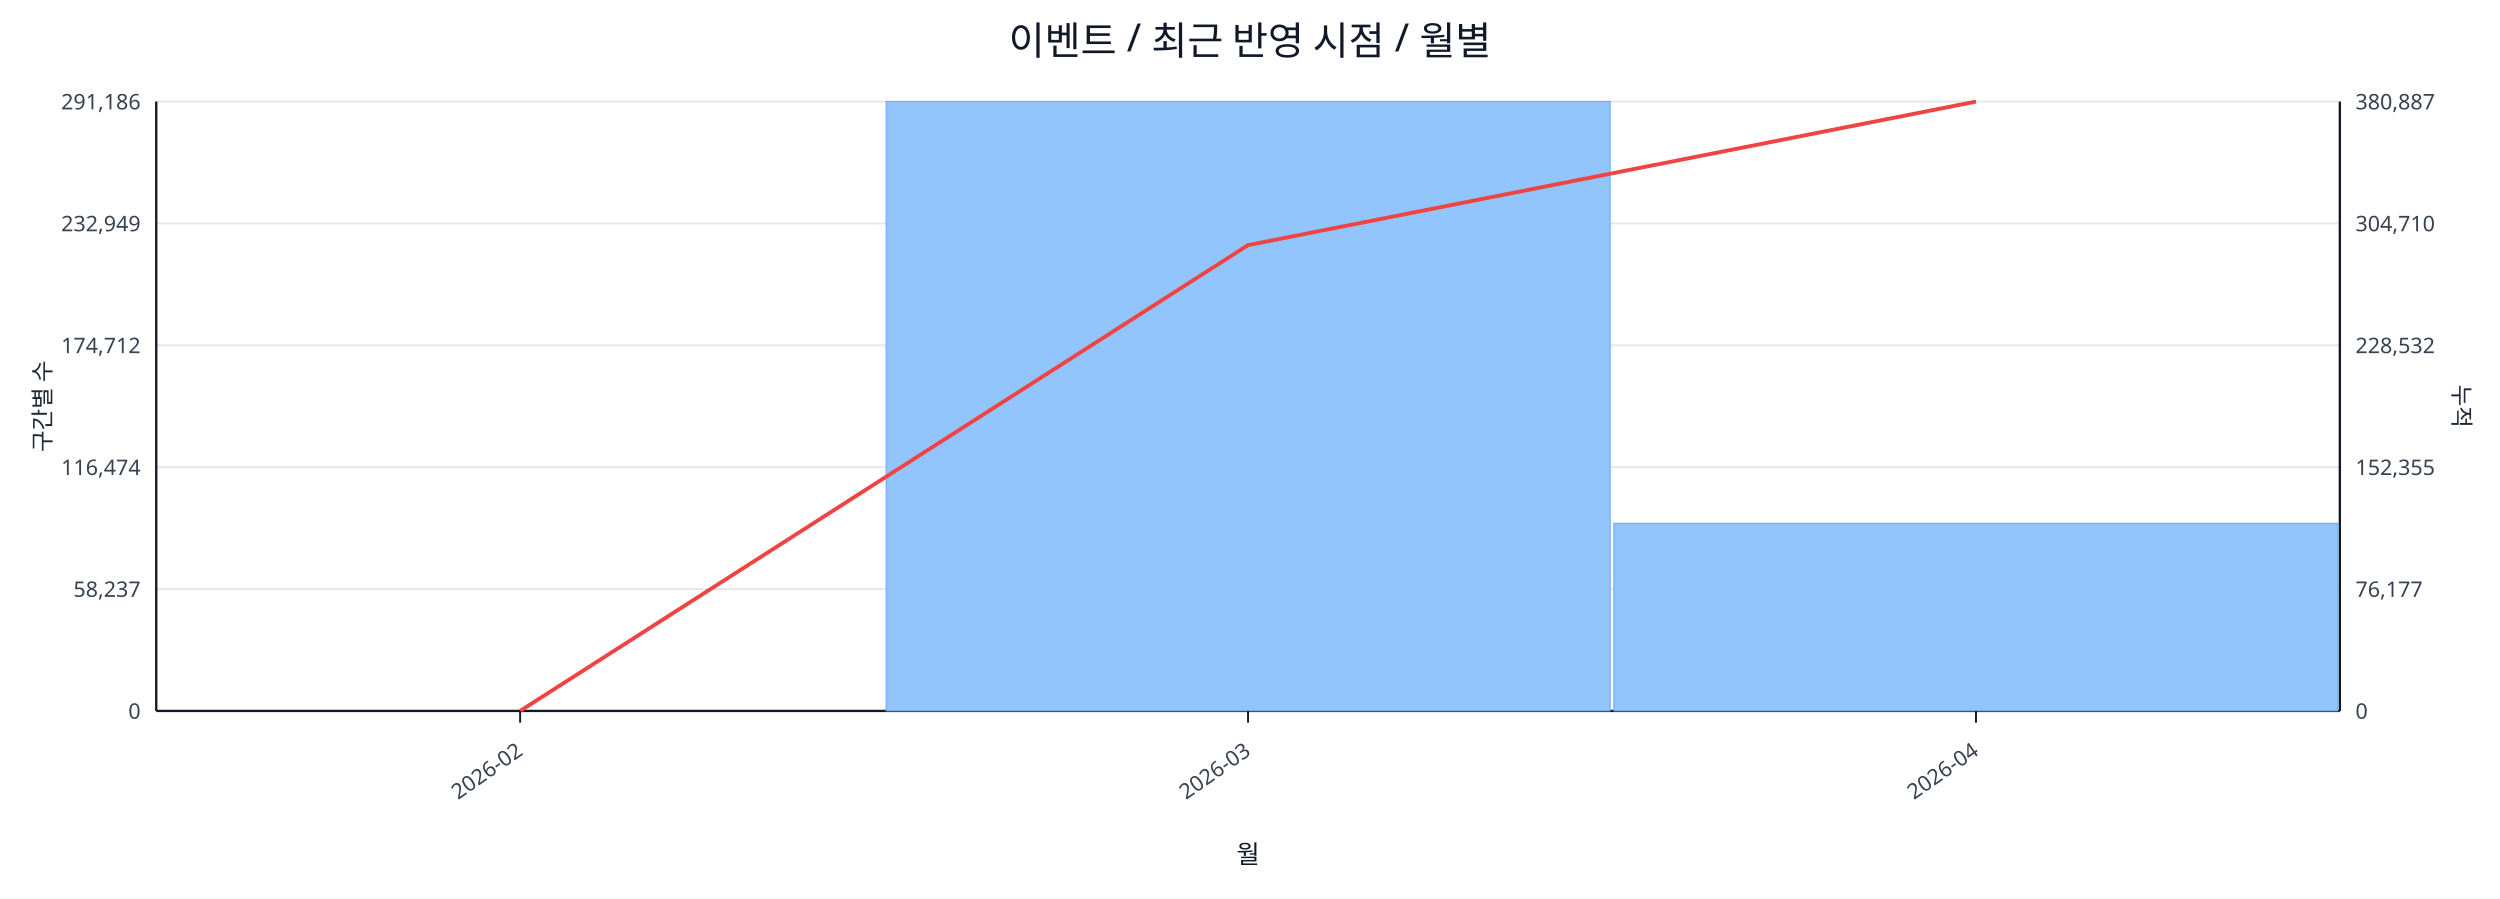
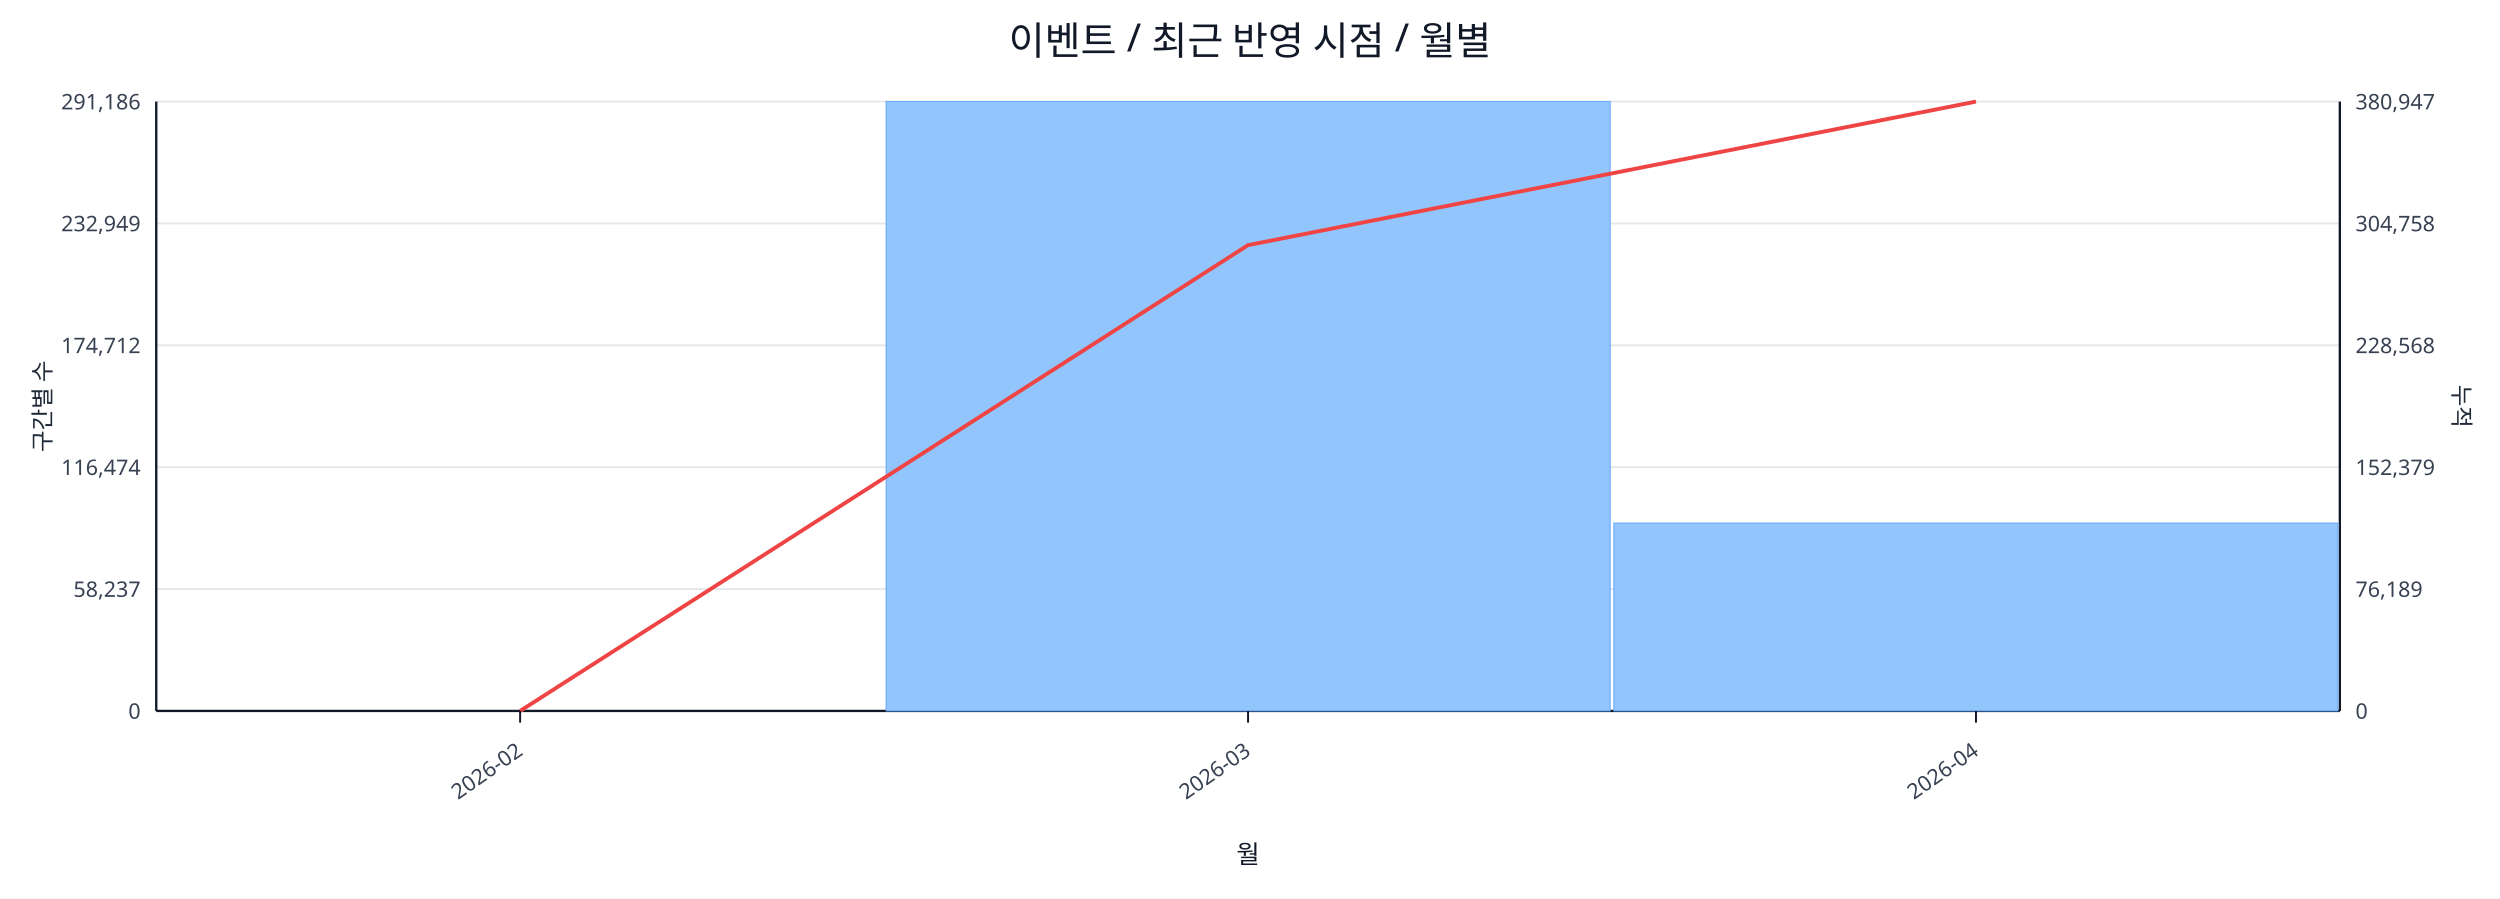
<svg xmlns="http://www.w3.org/2000/svg" width="1280" height="460" viewBox="0 0 1280 460">
  <rect x="0" y="0" width="100%" height="100%" fill="#ffffff" />
  <text x="640.0" y="28" font-size="20" text-anchor="middle" font-family="sans-serif" fill="#111827">이벤트 / 최근 반영 시점 / 월별</text>
  <line x1="80.0" y1="52.0" x2="1198.0" y2="52.0" stroke="#e5e7eb" stroke-width="1" />
  <text x="72.0" y="56.0" font-size="11" text-anchor="end" font-family="sans-serif" fill="#374151">291,186</text>
-   <text x="1206.0" y="56.0" font-size="11" text-anchor="start" font-family="sans-serif" fill="#374151">380,887</text>
+   <text x="1206.0" y="56.0" font-size="11" text-anchor="start" font-family="sans-serif" fill="#374151">380,947</text>
  <line x1="80.0" y1="114.4" x2="1198.0" y2="114.4" stroke="#e5e7eb" stroke-width="1" />
  <text x="72.0" y="118.4" font-size="11" text-anchor="end" font-family="sans-serif" fill="#374151">232,949</text>
-   <text x="1206.0" y="118.4" font-size="11" text-anchor="start" font-family="sans-serif" fill="#374151">304,710</text>
+   <text x="1206.0" y="118.4" font-size="11" text-anchor="start" font-family="sans-serif" fill="#374151">304,758</text>
  <line x1="80.0" y1="176.8" x2="1198.0" y2="176.8" stroke="#e5e7eb" stroke-width="1" />
  <text x="72.0" y="180.8" font-size="11" text-anchor="end" font-family="sans-serif" fill="#374151">174,712</text>
-   <text x="1206.0" y="180.8" font-size="11" text-anchor="start" font-family="sans-serif" fill="#374151">228,532</text>
+   <text x="1206.0" y="180.8" font-size="11" text-anchor="start" font-family="sans-serif" fill="#374151">228,568</text>
  <line x1="80.0" y1="239.2" x2="1198.0" y2="239.2" stroke="#e5e7eb" stroke-width="1" />
  <text x="72.0" y="243.2" font-size="11" text-anchor="end" font-family="sans-serif" fill="#374151">116,474</text>
-   <text x="1206.0" y="243.2" font-size="11" text-anchor="start" font-family="sans-serif" fill="#374151">152,355</text>
+   <text x="1206.0" y="243.2" font-size="11" text-anchor="start" font-family="sans-serif" fill="#374151">152,379</text>
  <line x1="80.0" y1="301.6" x2="1198.0" y2="301.6" stroke="#e5e7eb" stroke-width="1" />
  <text x="72.0" y="305.6" font-size="11" text-anchor="end" font-family="sans-serif" fill="#374151">58,237</text>
-   <text x="1206.0" y="305.6" font-size="11" text-anchor="start" font-family="sans-serif" fill="#374151">76,177</text>
+   <text x="1206.0" y="305.6" font-size="11" text-anchor="start" font-family="sans-serif" fill="#374151">76,189</text>
  <line x1="80.0" y1="364.0" x2="1198.0" y2="364.0" stroke="#e5e7eb" stroke-width="1" />
  <text x="72.0" y="368.0" font-size="11" text-anchor="end" font-family="sans-serif" fill="#374151">0</text>
  <text x="1206.0" y="368.0" font-size="11" text-anchor="start" font-family="sans-serif" fill="#374151">0</text>
  <line x1="80.0" y1="364.0" x2="1198.0" y2="364.0" stroke="#111827" stroke-width="1.2" />
  <line x1="80.0" y1="52.0" x2="80.0" y2="364.0" stroke="#111827" stroke-width="1.2" />
  <line x1="1198.0" y1="52.0" x2="1198.0" y2="364.0" stroke="#111827" stroke-width="1.2" />
  <rect x="81.0" y="364.0" width="370.7" height="0.0" fill="#93c5fd" stroke="#60a5fa" stroke-width="0.5" />
  <rect x="453.7" y="52.0" width="370.7" height="312.0" fill="#93c5fd" stroke="#60a5fa" stroke-width="0.5" />
-   <rect x="826.3" y="267.9" width="370.7" height="96.1" fill="#93c5fd" stroke="#60a5fa" stroke-width="0.5" />
+   <rect x="826.3" y="267.8" width="370.7" height="96.2" fill="#93c5fd" stroke="#60a5fa" stroke-width="0.5" />
  <polyline fill="none" stroke="#ef4444" stroke-width="2" points="266.3,364.0 639.0,125.5 1011.7,52.0" />
  <line x1="266.3" y1="364.0" x2="266.3" y2="370.0" stroke="#111827" stroke-width="1" />
  <text x="268.3" y="386.0" font-size="11" text-anchor="end" transform="rotate(-35 268.3 386.0)" font-family="sans-serif" fill="#374151">2026-02</text>
  <line x1="639.0" y1="364.0" x2="639.0" y2="370.0" stroke="#111827" stroke-width="1" />
  <text x="641.0" y="386.0" font-size="11" text-anchor="end" transform="rotate(-35 641.0 386.0)" font-family="sans-serif" fill="#374151">2026-03</text>
  <line x1="1011.7" y1="364.0" x2="1011.7" y2="370.0" stroke="#111827" stroke-width="1" />
  <text x="1013.7" y="386.0" font-size="11" text-anchor="end" transform="rotate(-35 1013.7 386.0)" font-family="sans-serif" fill="#374151">2026-04</text>
  <text x="26" y="208.0" font-size="12" transform="rotate(-90 26 208.0)" text-anchor="middle" font-family="sans-serif" fill="#1f2937">구간별 수</text>
  <text x="1256.0" y="208.0" font-size="12" transform="rotate(90 1256.0 208.0)" text-anchor="middle" font-family="sans-serif" fill="#1f2937">누적</text>
  <text x="639.0" y="442.0" font-size="13" text-anchor="middle" font-family="sans-serif" fill="#111827">월</text>
</svg>
